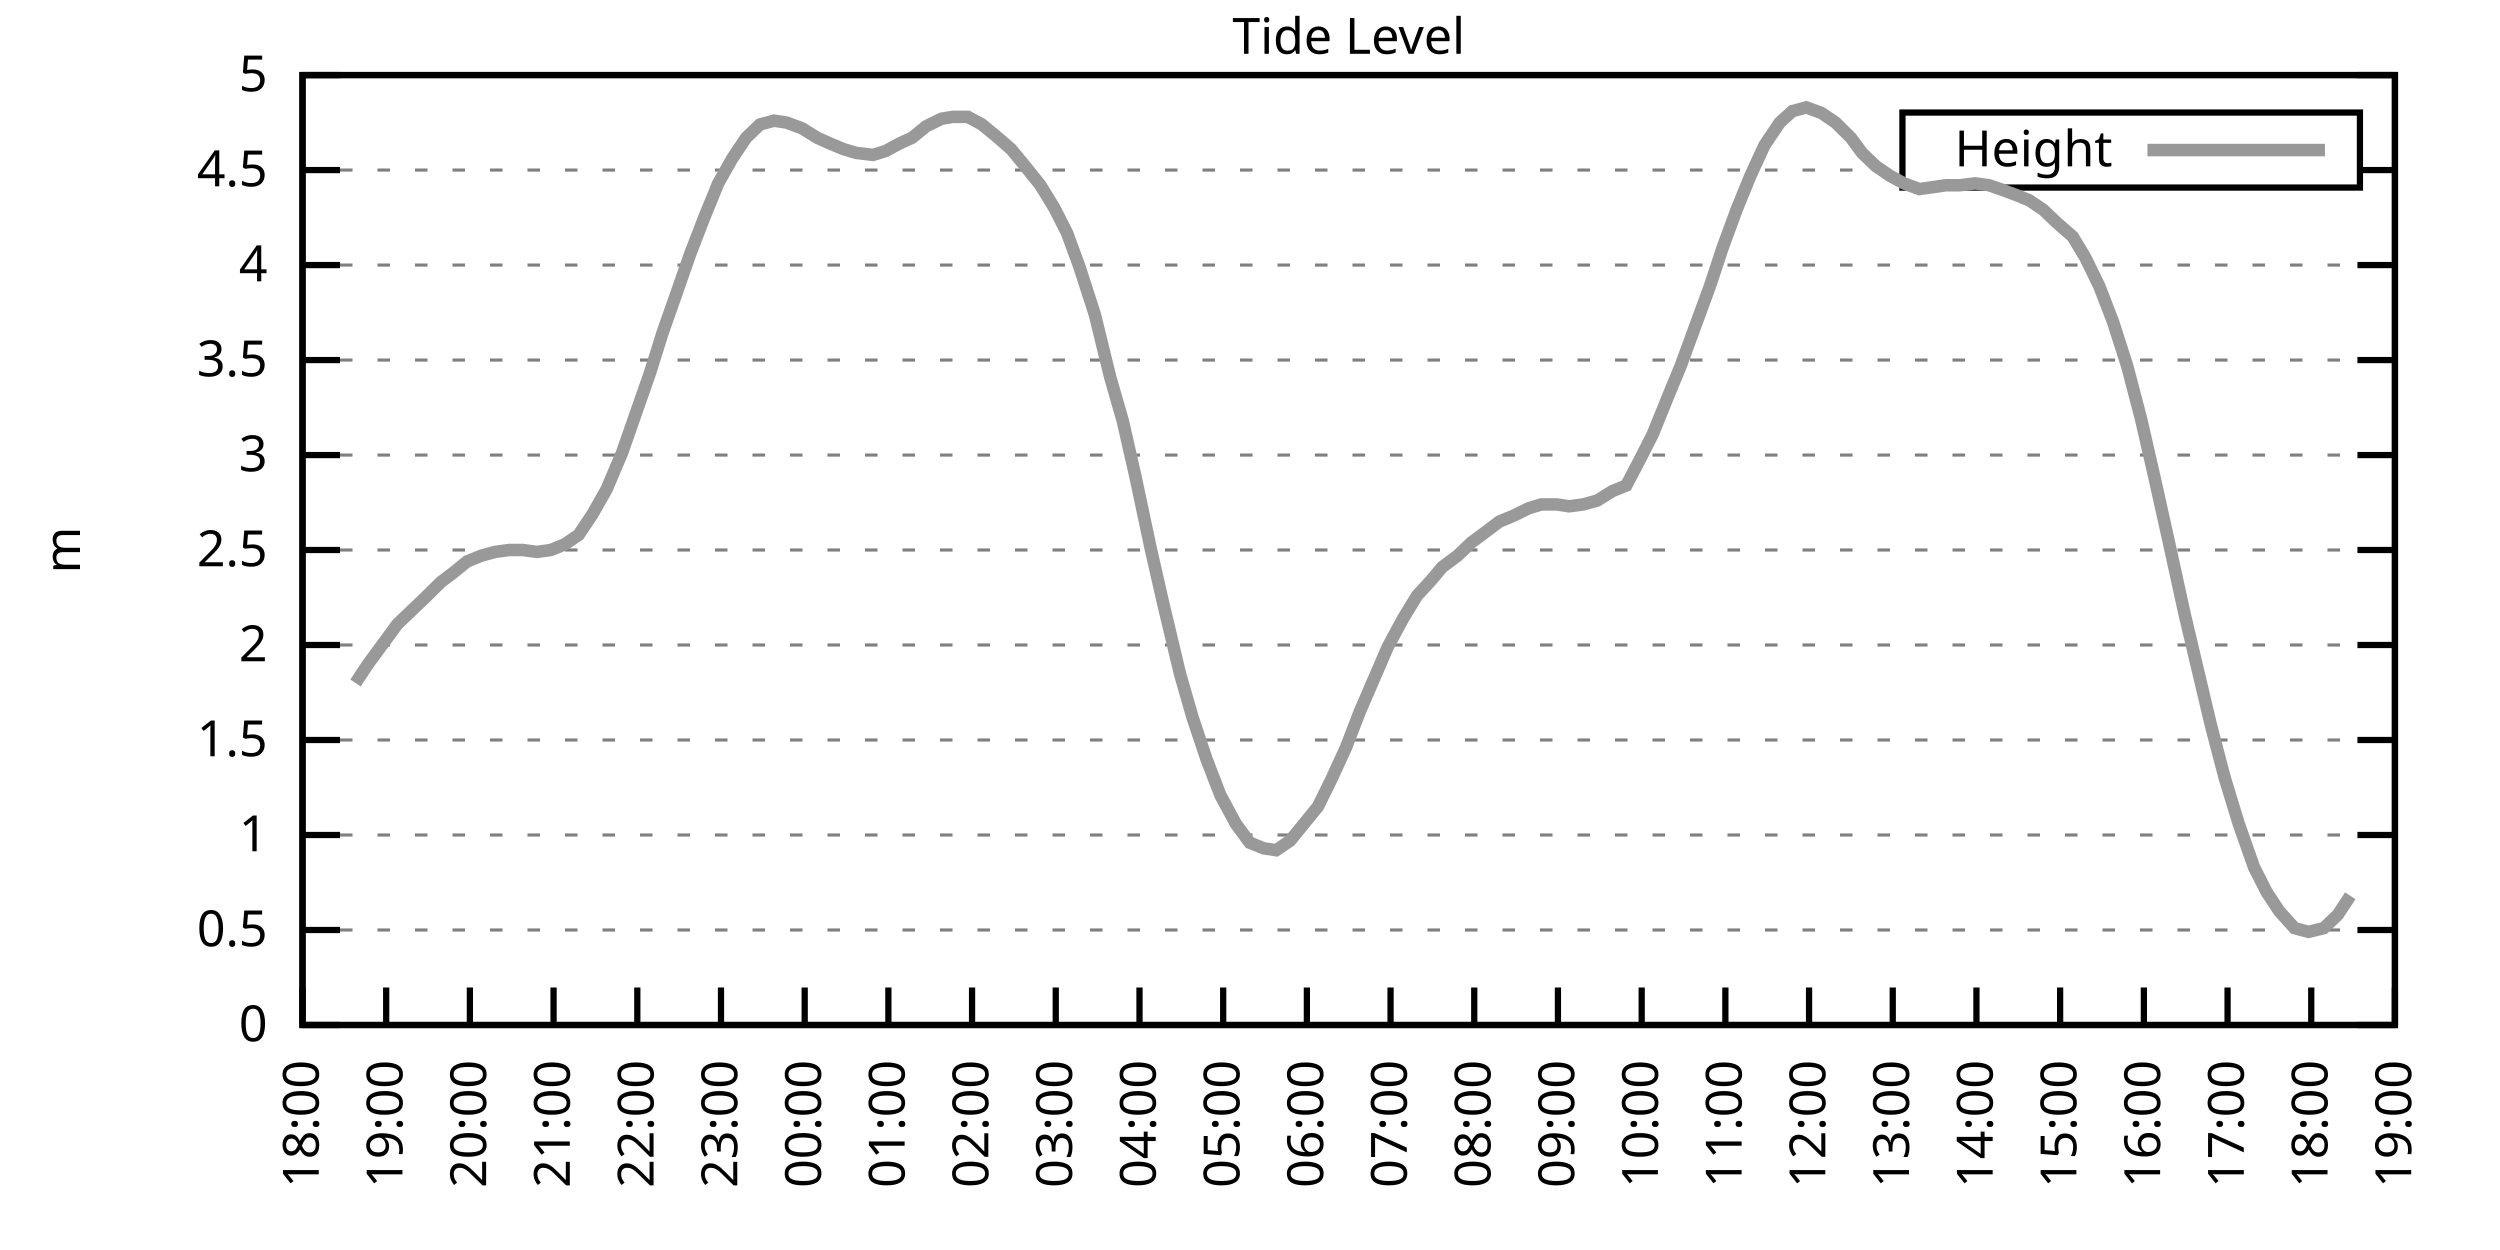
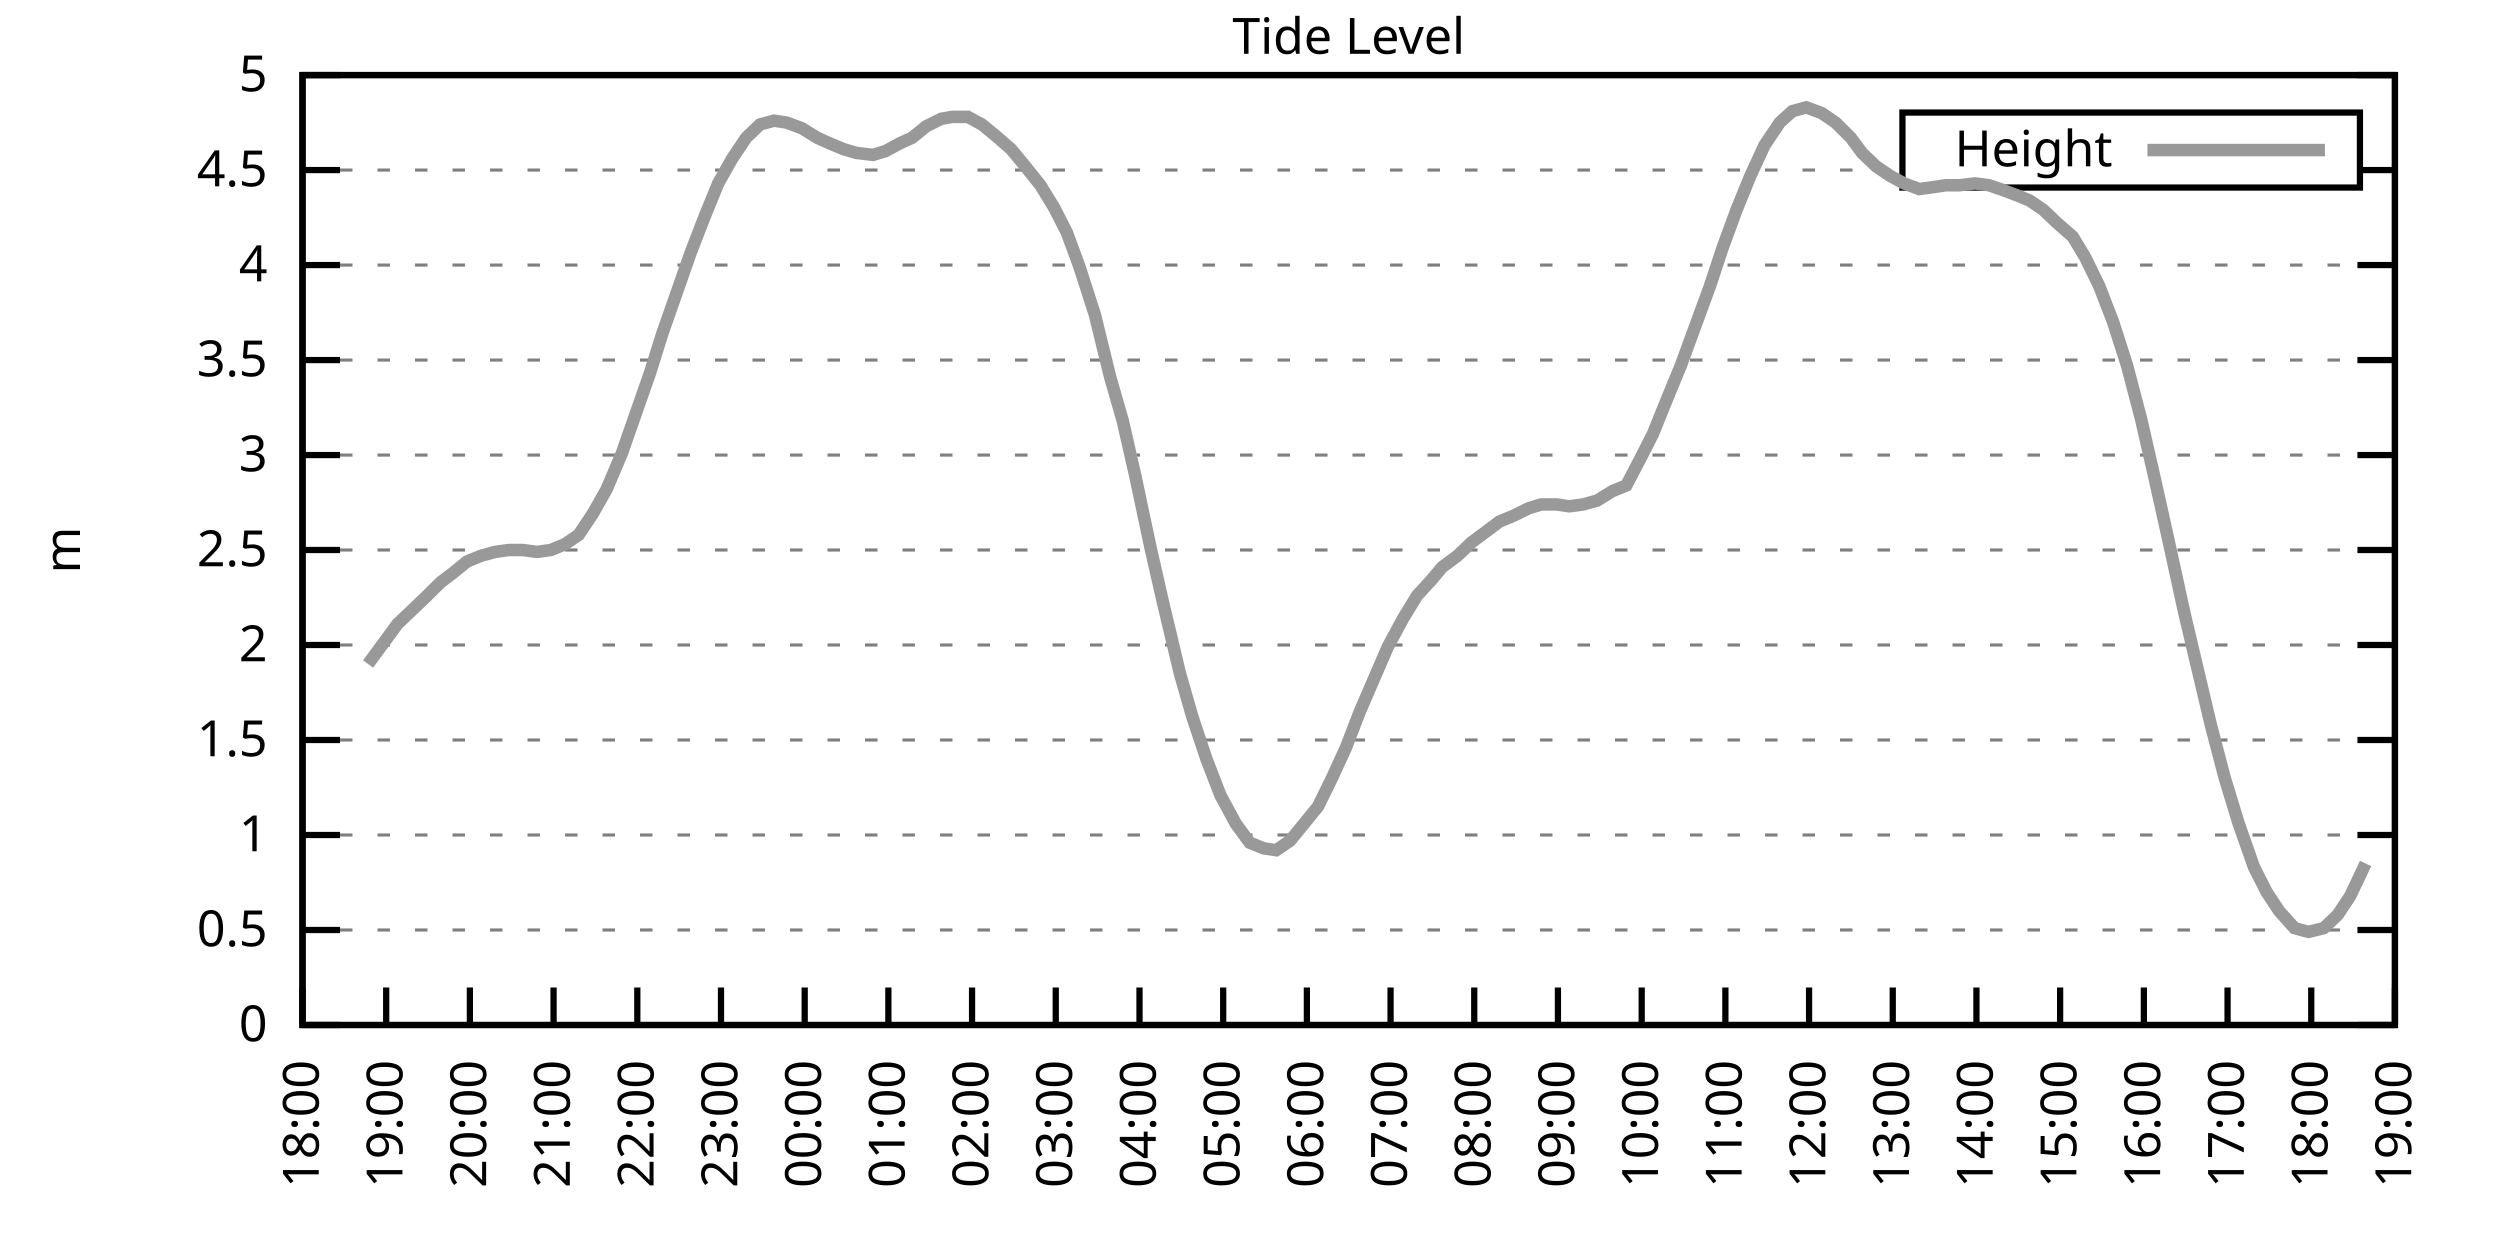
<svg xmlns="http://www.w3.org/2000/svg" xmlns:xlink="http://www.w3.org/1999/xlink" width="400" height="200" viewBox="0 0 400 200">
  <g id="gnuplot_canvas">
    <rect x="0" y="0" width="400" height="200" fill="none" />
    <defs>
      <circle id="gpDot" r="0.5" stroke-width="0.5" stroke="currentColor" />
      <path id="gpPt0" stroke-width="0.333" stroke="currentColor" d="M-1,0 h2 M0,-1 v2" />
      <path id="gpPt1" stroke-width="0.333" stroke="currentColor" d="M-1,-1 L1,1 M1,-1 L-1,1" />
      <path id="gpPt2" stroke-width="0.333" stroke="currentColor" d="M-1,0 L1,0 M0,-1 L0,1 M-1,-1 L1,1 M-1,1 L1,-1" />
      <rect id="gpPt3" stroke-width="0.333" stroke="currentColor" x="-1" y="-1" width="2" height="2" />
      <rect id="gpPt4" stroke-width="0.333" stroke="currentColor" fill="currentColor" x="-1" y="-1" width="2" height="2" />
      <circle id="gpPt5" stroke-width="0.333" stroke="currentColor" cx="0" cy="0" r="1" />
      <use xlink:href="#gpPt5" id="gpPt6" fill="currentColor" stroke="none" />
      <path id="gpPt7" stroke-width="0.333" stroke="currentColor" d="M0,-1.33 L-1.33,0.67 L1.33,0.67 z" />
      <use xlink:href="#gpPt7" id="gpPt8" fill="currentColor" stroke="none" />
      <use xlink:href="#gpPt7" id="gpPt9" stroke="currentColor" transform="rotate(180)" />
      <use xlink:href="#gpPt9" id="gpPt10" fill="currentColor" stroke="none" />
      <use xlink:href="#gpPt3" id="gpPt11" stroke="currentColor" transform="rotate(45)" />
      <use xlink:href="#gpPt11" id="gpPt12" fill="currentColor" stroke="none" />
      <path id="gpPt13" stroke-width="0.333" stroke="currentColor" d="M0,1.330 L1.265,0.411 L0.782,-1.067 L-0.782,-1.076 L-1.265,0.411 z" />
      <use xlink:href="#gpPt13" id="gpPt14" fill="currentColor" stroke="none" />
      <filter id="textbox" filterUnits="objectBoundingBox" x="0" y="0" height="1" width="1">
        <feFlood flood-color="white" flood-opacity="1" result="bgnd" />
        <feComposite in="SourceGraphic" in2="bgnd" operator="atop" />
      </filter>
      <filter id="greybox" filterUnits="objectBoundingBox" x="0" y="0" height="1" width="1">
        <feFlood flood-color="lightgrey" flood-opacity="1" result="grey" />
        <feComposite in="SourceGraphic" in2="grey" operator="atop" />
      </filter>
    </defs>
    <g fill="none" color="white" stroke="currentColor" stroke-width="1.00" stroke-linecap="butt" stroke-linejoin="miter">
</g>
    <g fill="none" color="black" stroke="currentColor" stroke-width="1.00" stroke-linecap="butt" stroke-linejoin="miter">
      <g stroke="none" shape-rendering="crispEdges">
        <polygon fill="rgb(255, 255, 255)" points="48.40,164.00 383.18,164.00 383.18,12.02 48.40,12.02 " />
      </g>
    </g>
    <g fill="none" color="black" stroke="currentColor" stroke-width="1.00" stroke-linecap="butt" stroke-linejoin="miter">
</g>
    <g fill="none" color="black" stroke="black" stroke-width="0.50" stroke-linecap="butt" stroke-linejoin="miter">
</g>
    <g fill="none" color="gray" stroke="currentColor" stroke-width="0.50" stroke-linecap="butt" stroke-linejoin="miter">
      <path stroke="gray" stroke-dasharray="2,4" class="gridline" d="M48.40,164.00 L383.19,164.00  " />
    </g>
    <g fill="none" color="gray" stroke="gray" stroke-width="1.00" stroke-linecap="butt" stroke-linejoin="miter">
</g>
    <g fill="none" color="black" stroke="currentColor" stroke-width="1.00" stroke-linecap="butt" stroke-linejoin="miter">
      <path stroke="black" d="M48.40,164.00 L54.40,164.00 M383.19,164.00 L377.19,164.00  " />
      <g transform="translate(42.80,166.60)" stroke="none" fill="black" font-family="Sans" font-size="8.00" text-anchor="end">
        <text>
          <tspan font-family="Sans"> 0</tspan>
        </text>
      </g>
    </g>
    <g fill="none" color="black" stroke="currentColor" stroke-width="1.00" stroke-linecap="butt" stroke-linejoin="miter">
</g>
    <g fill="none" color="black" stroke="black" stroke-width="0.50" stroke-linecap="butt" stroke-linejoin="miter">
</g>
    <g fill="none" color="gray" stroke="currentColor" stroke-width="0.50" stroke-linecap="butt" stroke-linejoin="miter">
      <path stroke="gray" stroke-dasharray="2,4" class="gridline" d="M48.40,148.80 L383.19,148.80  " />
    </g>
    <g fill="none" color="gray" stroke="gray" stroke-width="1.00" stroke-linecap="butt" stroke-linejoin="miter">
</g>
    <g fill="none" color="black" stroke="currentColor" stroke-width="1.00" stroke-linecap="butt" stroke-linejoin="miter">
      <path stroke="black" d="M48.40,148.80 L54.40,148.80 M383.19,148.80 L377.19,148.80  " />
      <g transform="translate(42.80,151.40)" stroke="none" fill="black" font-family="Sans" font-size="8.00" text-anchor="end">
        <text>
          <tspan font-family="Sans"> 0.5</tspan>
        </text>
      </g>
    </g>
    <g fill="none" color="black" stroke="currentColor" stroke-width="1.00" stroke-linecap="butt" stroke-linejoin="miter">
</g>
    <g fill="none" color="black" stroke="black" stroke-width="0.50" stroke-linecap="butt" stroke-linejoin="miter">
</g>
    <g fill="none" color="gray" stroke="currentColor" stroke-width="0.50" stroke-linecap="butt" stroke-linejoin="miter">
      <path stroke="gray" stroke-dasharray="2,4" class="gridline" d="M48.40,133.60 L383.19,133.60  " />
    </g>
    <g fill="none" color="gray" stroke="gray" stroke-width="1.00" stroke-linecap="butt" stroke-linejoin="miter">
</g>
    <g fill="none" color="black" stroke="currentColor" stroke-width="1.00" stroke-linecap="butt" stroke-linejoin="miter">
      <path stroke="black" d="M48.40,133.60 L54.40,133.60 M383.19,133.60 L377.19,133.60  " />
      <g transform="translate(42.80,136.20)" stroke="none" fill="black" font-family="Sans" font-size="8.00" text-anchor="end">
        <text>
          <tspan font-family="Sans"> 1</tspan>
        </text>
      </g>
    </g>
    <g fill="none" color="black" stroke="currentColor" stroke-width="1.00" stroke-linecap="butt" stroke-linejoin="miter">
</g>
    <g fill="none" color="black" stroke="black" stroke-width="0.50" stroke-linecap="butt" stroke-linejoin="miter">
</g>
    <g fill="none" color="gray" stroke="currentColor" stroke-width="0.50" stroke-linecap="butt" stroke-linejoin="miter">
      <path stroke="gray" stroke-dasharray="2,4" class="gridline" d="M48.40,118.40 L383.19,118.40  " />
    </g>
    <g fill="none" color="gray" stroke="gray" stroke-width="1.00" stroke-linecap="butt" stroke-linejoin="miter">
</g>
    <g fill="none" color="black" stroke="currentColor" stroke-width="1.00" stroke-linecap="butt" stroke-linejoin="miter">
      <path stroke="black" d="M48.40,118.40 L54.40,118.40 M383.19,118.40 L377.19,118.40  " />
      <g transform="translate(42.80,121.00)" stroke="none" fill="black" font-family="Sans" font-size="8.00" text-anchor="end">
        <text>
          <tspan font-family="Sans"> 1.5</tspan>
        </text>
      </g>
    </g>
    <g fill="none" color="black" stroke="currentColor" stroke-width="1.00" stroke-linecap="butt" stroke-linejoin="miter">
</g>
    <g fill="none" color="black" stroke="black" stroke-width="0.50" stroke-linecap="butt" stroke-linejoin="miter">
</g>
    <g fill="none" color="gray" stroke="currentColor" stroke-width="0.50" stroke-linecap="butt" stroke-linejoin="miter">
      <path stroke="gray" stroke-dasharray="2,4" class="gridline" d="M48.40,103.20 L383.19,103.20  " />
    </g>
    <g fill="none" color="gray" stroke="gray" stroke-width="1.00" stroke-linecap="butt" stroke-linejoin="miter">
</g>
    <g fill="none" color="black" stroke="currentColor" stroke-width="1.00" stroke-linecap="butt" stroke-linejoin="miter">
      <path stroke="black" d="M48.40,103.20 L54.40,103.20 M383.19,103.20 L377.19,103.20  " />
      <g transform="translate(42.80,105.80)" stroke="none" fill="black" font-family="Sans" font-size="8.00" text-anchor="end">
        <text>
          <tspan font-family="Sans"> 2</tspan>
        </text>
      </g>
    </g>
    <g fill="none" color="black" stroke="currentColor" stroke-width="1.00" stroke-linecap="butt" stroke-linejoin="miter">
</g>
    <g fill="none" color="black" stroke="black" stroke-width="0.50" stroke-linecap="butt" stroke-linejoin="miter">
</g>
    <g fill="none" color="gray" stroke="currentColor" stroke-width="0.50" stroke-linecap="butt" stroke-linejoin="miter">
      <path stroke="gray" stroke-dasharray="2,4" class="gridline" d="M48.40,88.00 L383.19,88.00  " />
    </g>
    <g fill="none" color="gray" stroke="gray" stroke-width="1.00" stroke-linecap="butt" stroke-linejoin="miter">
</g>
    <g fill="none" color="black" stroke="currentColor" stroke-width="1.00" stroke-linecap="butt" stroke-linejoin="miter">
      <path stroke="black" d="M48.40,88.00 L54.40,88.00 M383.19,88.00 L377.19,88.00  " />
      <g transform="translate(42.80,90.60)" stroke="none" fill="black" font-family="Sans" font-size="8.00" text-anchor="end">
        <text>
          <tspan font-family="Sans"> 2.5</tspan>
        </text>
      </g>
    </g>
    <g fill="none" color="black" stroke="currentColor" stroke-width="1.00" stroke-linecap="butt" stroke-linejoin="miter">
</g>
    <g fill="none" color="black" stroke="black" stroke-width="0.50" stroke-linecap="butt" stroke-linejoin="miter">
</g>
    <g fill="none" color="gray" stroke="currentColor" stroke-width="0.50" stroke-linecap="butt" stroke-linejoin="miter">
      <path stroke="gray" stroke-dasharray="2,4" class="gridline" d="M48.40,72.81 L383.19,72.81  " />
    </g>
    <g fill="none" color="gray" stroke="gray" stroke-width="1.00" stroke-linecap="butt" stroke-linejoin="miter">
</g>
    <g fill="none" color="black" stroke="currentColor" stroke-width="1.00" stroke-linecap="butt" stroke-linejoin="miter">
      <path stroke="black" d="M48.40,72.81 L54.40,72.81 M383.19,72.81 L377.19,72.81  " />
      <g transform="translate(42.80,75.41)" stroke="none" fill="black" font-family="Sans" font-size="8.00" text-anchor="end">
        <text>
          <tspan font-family="Sans"> 3</tspan>
        </text>
      </g>
    </g>
    <g fill="none" color="black" stroke="currentColor" stroke-width="1.00" stroke-linecap="butt" stroke-linejoin="miter">
</g>
    <g fill="none" color="black" stroke="black" stroke-width="0.50" stroke-linecap="butt" stroke-linejoin="miter">
</g>
    <g fill="none" color="gray" stroke="currentColor" stroke-width="0.50" stroke-linecap="butt" stroke-linejoin="miter">
      <path stroke="gray" stroke-dasharray="2,4" class="gridline" d="M48.40,57.61 L383.19,57.61  " />
    </g>
    <g fill="none" color="gray" stroke="gray" stroke-width="1.00" stroke-linecap="butt" stroke-linejoin="miter">
</g>
    <g fill="none" color="black" stroke="currentColor" stroke-width="1.00" stroke-linecap="butt" stroke-linejoin="miter">
      <path stroke="black" d="M48.40,57.61 L54.40,57.61 M383.19,57.61 L377.19,57.61  " />
      <g transform="translate(42.80,60.21)" stroke="none" fill="black" font-family="Sans" font-size="8.00" text-anchor="end">
        <text>
          <tspan font-family="Sans"> 3.5</tspan>
        </text>
      </g>
    </g>
    <g fill="none" color="black" stroke="currentColor" stroke-width="1.00" stroke-linecap="butt" stroke-linejoin="miter">
</g>
    <g fill="none" color="black" stroke="black" stroke-width="0.50" stroke-linecap="butt" stroke-linejoin="miter">
</g>
    <g fill="none" color="gray" stroke="currentColor" stroke-width="0.50" stroke-linecap="butt" stroke-linejoin="miter">
      <path stroke="gray" stroke-dasharray="2,4" class="gridline" d="M48.40,42.41 L383.19,42.41  " />
    </g>
    <g fill="none" color="gray" stroke="gray" stroke-width="1.00" stroke-linecap="butt" stroke-linejoin="miter">
</g>
    <g fill="none" color="black" stroke="currentColor" stroke-width="1.00" stroke-linecap="butt" stroke-linejoin="miter">
      <path stroke="black" d="M48.40,42.41 L54.40,42.41 M383.19,42.41 L377.19,42.41  " />
      <g transform="translate(42.80,45.01)" stroke="none" fill="black" font-family="Sans" font-size="8.00" text-anchor="end">
        <text>
          <tspan font-family="Sans"> 4</tspan>
        </text>
      </g>
    </g>
    <g fill="none" color="black" stroke="currentColor" stroke-width="1.00" stroke-linecap="butt" stroke-linejoin="miter">
</g>
    <g fill="none" color="black" stroke="black" stroke-width="0.50" stroke-linecap="butt" stroke-linejoin="miter">
</g>
    <g fill="none" color="gray" stroke="currentColor" stroke-width="0.50" stroke-linecap="butt" stroke-linejoin="miter">
      <path stroke="gray" stroke-dasharray="2,4" class="gridline" d="M48.40,27.21 L304.39,27.21 M377.59,27.21 L383.19,27.21  " />
    </g>
    <g fill="none" color="gray" stroke="gray" stroke-width="1.00" stroke-linecap="butt" stroke-linejoin="miter">
</g>
    <g fill="none" color="black" stroke="currentColor" stroke-width="1.00" stroke-linecap="butt" stroke-linejoin="miter">
      <path stroke="black" d="M48.40,27.21 L54.40,27.21 M383.19,27.21 L377.19,27.21  " />
      <g transform="translate(42.80,29.81)" stroke="none" fill="black" font-family="Sans" font-size="8.00" text-anchor="end">
        <text>
          <tspan font-family="Sans"> 4.5</tspan>
        </text>
      </g>
    </g>
    <g fill="none" color="black" stroke="currentColor" stroke-width="1.00" stroke-linecap="butt" stroke-linejoin="miter">
</g>
    <g fill="none" color="black" stroke="black" stroke-width="0.50" stroke-linecap="butt" stroke-linejoin="miter">
</g>
    <g fill="none" color="gray" stroke="currentColor" stroke-width="0.50" stroke-linecap="butt" stroke-linejoin="miter">
      <path stroke="gray" stroke-dasharray="2,4" class="gridline" d="M48.40,12.01 L383.19,12.01  " />
    </g>
    <g fill="none" color="gray" stroke="gray" stroke-width="1.00" stroke-linecap="butt" stroke-linejoin="miter">
</g>
    <g fill="none" color="black" stroke="currentColor" stroke-width="1.00" stroke-linecap="butt" stroke-linejoin="miter">
      <path stroke="black" d="M48.40,12.01 L54.40,12.01 M383.19,12.01 L377.19,12.01  " />
      <g transform="translate(42.80,14.61)" stroke="none" fill="black" font-family="Sans" font-size="8.00" text-anchor="end">
        <text>
          <tspan font-family="Sans"> 5</tspan>
        </text>
      </g>
    </g>
    <g fill="none" color="black" stroke="currentColor" stroke-width="1.00" stroke-linecap="butt" stroke-linejoin="miter">
      <path stroke="black" d="M48.40,164.00 L48.40,158.00  " />
      <g transform="translate(51.00,169.60) rotate(270.00)" stroke="none" fill="black" font-family="Sans" font-size="8.00" text-anchor="end">
        <text>
          <tspan font-family="Sans">18:00</tspan>
        </text>
      </g>
    </g>
    <g fill="none" color="black" stroke="currentColor" stroke-width="1.00" stroke-linecap="butt" stroke-linejoin="miter">
      <path stroke="black" d="M61.79,164.00 L61.79,158.00  " />
      <g transform="translate(64.39,169.60) rotate(270.00)" stroke="none" fill="black" font-family="Sans" font-size="8.00" text-anchor="end">
        <text>
          <tspan font-family="Sans">19:00</tspan>
        </text>
      </g>
    </g>
    <g fill="none" color="black" stroke="currentColor" stroke-width="1.00" stroke-linecap="butt" stroke-linejoin="miter">
      <path stroke="black" d="M75.18,164.00 L75.18,158.00  " />
      <g transform="translate(77.78,169.60) rotate(270.00)" stroke="none" fill="black" font-family="Sans" font-size="8.00" text-anchor="end">
        <text>
          <tspan font-family="Sans">20:00</tspan>
        </text>
      </g>
    </g>
    <g fill="none" color="black" stroke="currentColor" stroke-width="1.00" stroke-linecap="butt" stroke-linejoin="miter">
      <path stroke="black" d="M88.57,164.00 L88.57,158.00  " />
      <g transform="translate(91.17,169.60) rotate(270.00)" stroke="none" fill="black" font-family="Sans" font-size="8.00" text-anchor="end">
        <text>
          <tspan font-family="Sans">21:00</tspan>
        </text>
      </g>
    </g>
    <g fill="none" color="black" stroke="currentColor" stroke-width="1.00" stroke-linecap="butt" stroke-linejoin="miter">
      <path stroke="black" d="M101.97,164.00 L101.97,158.00  " />
      <g transform="translate(104.57,169.60) rotate(270.00)" stroke="none" fill="black" font-family="Sans" font-size="8.00" text-anchor="end">
        <text>
          <tspan font-family="Sans">22:00</tspan>
        </text>
      </g>
    </g>
    <g fill="none" color="black" stroke="currentColor" stroke-width="1.00" stroke-linecap="butt" stroke-linejoin="miter">
      <path stroke="black" d="M115.36,164.00 L115.36,158.00  " />
      <g transform="translate(117.96,169.60) rotate(270.00)" stroke="none" fill="black" font-family="Sans" font-size="8.00" text-anchor="end">
        <text>
          <tspan font-family="Sans">23:00</tspan>
        </text>
      </g>
    </g>
    <g fill="none" color="black" stroke="currentColor" stroke-width="1.00" stroke-linecap="butt" stroke-linejoin="miter">
      <path stroke="black" d="M128.75,164.00 L128.75,158.00  " />
      <g transform="translate(131.35,169.60) rotate(270.00)" stroke="none" fill="black" font-family="Sans" font-size="8.00" text-anchor="end">
        <text>
          <tspan font-family="Sans">00:00</tspan>
        </text>
      </g>
    </g>
    <g fill="none" color="black" stroke="currentColor" stroke-width="1.00" stroke-linecap="butt" stroke-linejoin="miter">
      <path stroke="black" d="M142.14,164.00 L142.14,158.00  " />
      <g transform="translate(144.74,169.60) rotate(270.00)" stroke="none" fill="black" font-family="Sans" font-size="8.00" text-anchor="end">
        <text>
          <tspan font-family="Sans">01:00</tspan>
        </text>
      </g>
    </g>
    <g fill="none" color="black" stroke="currentColor" stroke-width="1.00" stroke-linecap="butt" stroke-linejoin="miter">
      <path stroke="black" d="M155.53,164.00 L155.53,158.00  " />
      <g transform="translate(158.13,169.60) rotate(270.00)" stroke="none" fill="black" font-family="Sans" font-size="8.00" text-anchor="end">
        <text>
          <tspan font-family="Sans">02:00</tspan>
        </text>
      </g>
    </g>
    <g fill="none" color="black" stroke="currentColor" stroke-width="1.00" stroke-linecap="butt" stroke-linejoin="miter">
      <path stroke="black" d="M168.92,164.00 L168.92,158.00  " />
      <g transform="translate(171.52,169.60) rotate(270.00)" stroke="none" fill="black" font-family="Sans" font-size="8.00" text-anchor="end">
        <text>
          <tspan font-family="Sans">03:00</tspan>
        </text>
      </g>
    </g>
    <g fill="none" color="black" stroke="currentColor" stroke-width="1.00" stroke-linecap="butt" stroke-linejoin="miter">
      <path stroke="black" d="M182.32,164.00 L182.32,158.00  " />
      <g transform="translate(184.92,169.60) rotate(270.00)" stroke="none" fill="black" font-family="Sans" font-size="8.00" text-anchor="end">
        <text>
          <tspan font-family="Sans">04:00</tspan>
        </text>
      </g>
    </g>
    <g fill="none" color="black" stroke="currentColor" stroke-width="1.00" stroke-linecap="butt" stroke-linejoin="miter">
      <path stroke="black" d="M195.71,164.00 L195.71,158.00  " />
      <g transform="translate(198.31,169.60) rotate(270.00)" stroke="none" fill="black" font-family="Sans" font-size="8.00" text-anchor="end">
        <text>
          <tspan font-family="Sans">05:00</tspan>
        </text>
      </g>
    </g>
    <g fill="none" color="black" stroke="currentColor" stroke-width="1.00" stroke-linecap="butt" stroke-linejoin="miter">
      <path stroke="black" d="M209.10,164.00 L209.10,158.00  " />
      <g transform="translate(211.70,169.60) rotate(270.00)" stroke="none" fill="black" font-family="Sans" font-size="8.00" text-anchor="end">
        <text>
          <tspan font-family="Sans">06:00</tspan>
        </text>
      </g>
    </g>
    <g fill="none" color="black" stroke="currentColor" stroke-width="1.00" stroke-linecap="butt" stroke-linejoin="miter">
      <path stroke="black" d="M222.49,164.00 L222.49,158.00  " />
      <g transform="translate(225.09,169.60) rotate(270.00)" stroke="none" fill="black" font-family="Sans" font-size="8.00" text-anchor="end">
        <text>
          <tspan font-family="Sans">07:00</tspan>
        </text>
      </g>
    </g>
    <g fill="none" color="black" stroke="currentColor" stroke-width="1.00" stroke-linecap="butt" stroke-linejoin="miter">
      <path stroke="black" d="M235.88,164.00 L235.88,158.00  " />
      <g transform="translate(238.48,169.60) rotate(270.00)" stroke="none" fill="black" font-family="Sans" font-size="8.00" text-anchor="end">
        <text>
          <tspan font-family="Sans">08:00</tspan>
        </text>
      </g>
    </g>
    <g fill="none" color="black" stroke="currentColor" stroke-width="1.00" stroke-linecap="butt" stroke-linejoin="miter">
      <path stroke="black" d="M249.27,164.00 L249.27,158.00  " />
      <g transform="translate(251.87,169.60) rotate(270.00)" stroke="none" fill="black" font-family="Sans" font-size="8.00" text-anchor="end">
        <text>
          <tspan font-family="Sans">09:00</tspan>
        </text>
      </g>
    </g>
    <g fill="none" color="black" stroke="currentColor" stroke-width="1.00" stroke-linecap="butt" stroke-linejoin="miter">
      <path stroke="black" d="M262.67,164.00 L262.67,158.00  " />
      <g transform="translate(265.27,169.60) rotate(270.00)" stroke="none" fill="black" font-family="Sans" font-size="8.00" text-anchor="end">
        <text>
          <tspan font-family="Sans">10:00</tspan>
        </text>
      </g>
    </g>
    <g fill="none" color="black" stroke="currentColor" stroke-width="1.00" stroke-linecap="butt" stroke-linejoin="miter">
      <path stroke="black" d="M276.06,164.00 L276.06,158.00  " />
      <g transform="translate(278.66,169.60) rotate(270.00)" stroke="none" fill="black" font-family="Sans" font-size="8.00" text-anchor="end">
        <text>
          <tspan font-family="Sans">11:00</tspan>
        </text>
      </g>
    </g>
    <g fill="none" color="black" stroke="currentColor" stroke-width="1.00" stroke-linecap="butt" stroke-linejoin="miter">
      <path stroke="black" d="M289.45,164.00 L289.45,158.00  " />
      <g transform="translate(292.05,169.60) rotate(270.00)" stroke="none" fill="black" font-family="Sans" font-size="8.00" text-anchor="end">
        <text>
          <tspan font-family="Sans">12:00</tspan>
        </text>
      </g>
    </g>
    <g fill="none" color="black" stroke="currentColor" stroke-width="1.00" stroke-linecap="butt" stroke-linejoin="miter">
      <path stroke="black" d="M302.84,164.00 L302.84,158.00  " />
      <g transform="translate(305.44,169.60) rotate(270.00)" stroke="none" fill="black" font-family="Sans" font-size="8.00" text-anchor="end">
        <text>
          <tspan font-family="Sans">13:00</tspan>
        </text>
      </g>
    </g>
    <g fill="none" color="black" stroke="currentColor" stroke-width="1.00" stroke-linecap="butt" stroke-linejoin="miter">
      <path stroke="black" d="M316.23,164.00 L316.23,158.00  " />
      <g transform="translate(318.83,169.60) rotate(270.00)" stroke="none" fill="black" font-family="Sans" font-size="8.00" text-anchor="end">
        <text>
          <tspan font-family="Sans">14:00</tspan>
        </text>
      </g>
    </g>
    <g fill="none" color="black" stroke="currentColor" stroke-width="1.00" stroke-linecap="butt" stroke-linejoin="miter">
      <path stroke="black" d="M329.62,164.00 L329.62,158.00  " />
      <g transform="translate(332.22,169.60) rotate(270.00)" stroke="none" fill="black" font-family="Sans" font-size="8.00" text-anchor="end">
        <text>
          <tspan font-family="Sans">15:00</tspan>
        </text>
      </g>
    </g>
    <g fill="none" color="black" stroke="currentColor" stroke-width="1.00" stroke-linecap="butt" stroke-linejoin="miter">
      <path stroke="black" d="M343.02,164.00 L343.02,158.00  " />
      <g transform="translate(345.62,169.60) rotate(270.00)" stroke="none" fill="black" font-family="Sans" font-size="8.00" text-anchor="end">
        <text>
          <tspan font-family="Sans">16:00</tspan>
        </text>
      </g>
    </g>
    <g fill="none" color="black" stroke="currentColor" stroke-width="1.00" stroke-linecap="butt" stroke-linejoin="miter">
      <path stroke="black" d="M356.41,164.00 L356.41,158.00  " />
      <g transform="translate(359.01,169.60) rotate(270.00)" stroke="none" fill="black" font-family="Sans" font-size="8.00" text-anchor="end">
        <text>
          <tspan font-family="Sans">17:00</tspan>
        </text>
      </g>
    </g>
    <g fill="none" color="black" stroke="currentColor" stroke-width="1.00" stroke-linecap="butt" stroke-linejoin="miter">
      <path stroke="black" d="M369.80,164.00 L369.80,158.00  " />
      <g transform="translate(372.40,169.60) rotate(270.00)" stroke="none" fill="black" font-family="Sans" font-size="8.00" text-anchor="end">
        <text>
          <tspan font-family="Sans">18:00</tspan>
        </text>
      </g>
    </g>
    <g fill="none" color="black" stroke="currentColor" stroke-width="1.00" stroke-linecap="butt" stroke-linejoin="miter">
      <path stroke="black" d="M383.19,164.00 L383.19,158.00  " />
      <g transform="translate(385.79,169.60) rotate(270.00)" stroke="none" fill="black" font-family="Sans" font-size="8.00" text-anchor="end">
        <text>
          <tspan font-family="Sans">19:00</tspan>
        </text>
      </g>
    </g>
    <g fill="none" color="black" stroke="currentColor" stroke-width="1.00" stroke-linecap="butt" stroke-linejoin="miter">
</g>
    <g fill="none" color="black" stroke="currentColor" stroke-width="1.00" stroke-linecap="butt" stroke-linejoin="miter">
      <path stroke="black" d="M48.40,12.01 L48.40,164.00 L383.19,164.00 L383.19,12.01 L48.40,12.01 Z  " />
    </g>
    <g fill="none" color="black" stroke="currentColor" stroke-width="1.00" stroke-linecap="butt" stroke-linejoin="miter">
</g>
    <g fill="none" color="black" stroke="currentColor" stroke-width="1.00" stroke-linecap="butt" stroke-linejoin="miter">
      <path stroke="black" d="M304.39,30.01 L304.39,18.01 L377.59,18.01 L377.59,30.01 L304.39,30.01 Z  " />
    </g>
    <g id="Tide_level_plot_1">
      <g fill="none" color="white" stroke="black" stroke-width="2.00" stroke-linecap="butt" stroke-linejoin="miter">
</g>
      <g fill="none" color="black" stroke="currentColor" stroke-width="2.00" stroke-linecap="butt" stroke-linejoin="miter">
        <g transform="translate(337.99,26.61)" stroke="none" fill="black" font-family="Sans" font-size="8.00" text-anchor="end">
          <text>
            <tspan font-family="Sans">Height</tspan>
          </text>
        </g>
      </g>
      <g fill="none" color="black" stroke="currentColor" stroke-width="2.00" stroke-linecap="butt" stroke-linejoin="miter">
-         <path stroke="rgb(153, 153, 153)" d="M343.59,24.01 L371.99,24.01 M56.88,109.28 L58.89,106.24 L61.57,102.60 L63.58,99.86 L65.81,97.73 L68.04,95.60   L70.50,93.17 L72.50,91.65 L74.74,89.83 L76.97,88.92 L79.20,88.31 L81.43,88.00 L83.66,88.00 L85.90,88.31   L88.13,88.00 L90.36,87.09 L92.59,85.57 L94.82,82.23 L97.06,78.28 L99.51,72.50 L101.74,66.12 L103.98,59.73   L105.98,53.35 L108.22,46.97 L110.45,40.58 L112.68,34.81 L114.91,29.34 L117.14,25.39 L119.38,22.04 L121.61,19.91   L123.84,19.31 L125.85,19.61 L128.30,20.52 L130.76,22.04 L132.77,22.95 L135.00,23.87 L137.01,24.47 L139.69,24.78   L141.69,24.17 L143.93,22.95 L145.94,22.04 L148.17,20.22 L150.62,19.00 L152.41,18.70 L154.86,18.70 L157.10,19.91   L159.33,21.74 L161.78,23.87 L163.79,26.30 L166.47,29.64 L168.70,33.29 L170.71,37.24 L172.72,42.71 L175.17,50.31   L177.63,60.34 L179.64,67.33 L181.65,76.15 L184.10,87.70 L186.11,96.52 L188.79,107.76 L190.80,114.76 L193.03,121.44   L195.26,127.22 L197.72,131.78 L199.95,134.82 L202.18,135.73 L204.19,136.03 L206.42,134.51 L208.65,131.78 L210.88,129.04   L213.12,124.48 L215.35,119.62 L217.58,113.84 L219.81,108.68 L222.04,103.51 L224.50,98.95 L226.73,95.30 L228.96,92.87   L230.75,90.74 L233.20,88.92 L235.44,86.79 L237.89,84.97 L239.90,83.45 L242.13,82.53 L244.59,81.32 L246.60,80.71   L249.05,80.71 L251.06,81.01 L253.29,80.71 L255.52,80.10 L257.98,78.58 L260.21,77.67 L262.44,73.41 L264.45,69.46   L266.91,63.38 L268.92,58.52 L271.37,51.83 L273.60,45.75 L275.61,39.67 L277.84,33.59 L280.07,28.12 L282.31,23.26   L284.76,19.61 L286.77,17.79 L289.00,17.18 L291.46,18.09 L293.69,19.61 L296.14,22.04 L297.93,24.47 L300.16,26.60   L302.39,28.12 L304.63,29.34 L307.08,30.25 L309.31,29.94 L311.32,29.64 L313.55,29.64 L316.01,29.34 L318.24,29.64   L320.03,30.25 L322.48,31.16 L324.71,32.07 L326.95,33.59 L329.18,35.72 L331.63,37.85 L333.64,41.19 L335.87,45.75   L338.10,51.53 L340.34,58.52 L342.57,67.03 L344.80,76.76 L347.03,86.79 L349.49,98.04 L351.50,106.55 L353.73,115.97   L355.96,124.48 L358.19,131.78 L360.65,138.77 L362.66,142.72 L364.66,145.76 L367.12,148.50 L369.35,149.10 L371.81,148.50   L374.04,146.37 L376.05,143.33  " />
+         <path stroke="rgb(153, 153, 153)" d="M343.59,24.01 L371.99,24.01 M58.89,106.24 L61.57,102.60 L63.58,99.86 L65.81,97.73 L68.04,95.60 L70.50,93.17   L72.50,91.65 L74.74,89.83 L76.97,88.92 L79.20,88.31 L81.43,88.00 L83.66,88.00 L85.90,88.31 L88.13,88.00   L90.36,87.09 L92.59,85.57 L94.82,82.23 L97.06,78.28 L99.51,72.50 L101.74,66.12 L103.98,59.73 L105.98,53.35   L108.22,46.97 L110.45,40.58 L112.68,34.81 L114.91,29.34 L117.14,25.39 L119.38,22.04 L121.61,19.91 L123.84,19.31   L125.85,19.61 L128.30,20.52 L130.76,22.04 L132.77,22.95 L135.00,23.87 L137.01,24.47 L139.69,24.78 L141.69,24.17   L143.93,22.95 L145.94,22.04 L148.17,20.22 L150.62,19.00 L152.41,18.70 L154.86,18.70 L157.10,19.91 L159.33,21.74   L161.78,23.87 L163.79,26.30 L166.47,29.64 L168.70,33.29 L170.71,37.24 L172.72,42.71 L175.17,50.31 L177.63,60.34   L179.64,67.33 L181.65,76.15 L184.10,87.70 L186.11,96.52 L188.79,107.76 L190.80,114.76 L193.03,121.44 L195.26,127.22   L197.72,131.78 L199.95,134.82 L202.18,135.73 L204.19,136.03 L206.42,134.51 L208.65,131.78 L210.88,129.04 L213.12,124.48   L215.35,119.62 L217.58,113.84 L219.81,108.68 L222.04,103.51 L224.50,98.95 L226.73,95.30 L228.96,92.87 L230.75,90.74   L233.20,88.92 L235.44,86.79 L237.89,84.97 L239.90,83.45 L242.13,82.53 L244.59,81.32 L246.60,80.71 L249.05,80.71   L251.06,81.01 L253.29,80.71 L255.52,80.10 L257.98,78.58 L260.21,77.67 L262.44,73.41 L264.45,69.46 L266.91,63.38   L268.92,58.52 L271.37,51.83 L273.60,45.75 L275.61,39.67 L277.84,33.59 L280.07,28.12 L282.31,23.26 L284.76,19.61   L286.77,17.79 L289.00,17.18 L291.46,18.09 L293.69,19.61 L296.14,22.04 L297.93,24.47 L300.16,26.60 L302.39,28.12   L304.63,29.34 L307.08,30.25 L309.31,29.94 L311.32,29.64 L313.55,29.64 L316.01,29.34 L318.24,29.64 L320.03,30.25   L322.48,31.16 L324.71,32.07 L326.95,33.59 L329.18,35.72 L331.63,37.85 L333.64,41.19 L335.87,45.75 L338.10,51.53   L340.34,58.52 L342.57,67.03 L344.80,76.76 L347.03,86.79 L349.49,98.04 L351.50,106.55 L353.73,115.97 L355.96,124.48   L358.19,131.78 L360.65,138.77 L362.66,142.72 L364.66,145.76 L367.12,148.50 L369.35,149.10 L371.81,148.50 L374.04,146.37   L376.05,143.33 L378.50,138.16  " />
      </g>
    </g>
    <g fill="none" color="black" stroke="currentColor" stroke-width="2.00" stroke-linecap="butt" stroke-linejoin="miter">
</g>
    <g fill="none" color="black" stroke="black" stroke-width="1.00" stroke-linecap="butt" stroke-linejoin="miter">
</g>
    <g fill="none" color="black" stroke="currentColor" stroke-width="1.00" stroke-linecap="butt" stroke-linejoin="miter">
      <path stroke="black" d="M48.40,12.01 L48.40,164.00 L383.19,164.00 L383.19,12.01 L48.40,12.01 Z  " />
      <g transform="translate(12.80,88.01) rotate(270.00)" stroke="none" fill="black" font-family="Sans" font-size="8.00" text-anchor="middle">
        <text>
          <tspan font-family="Sans">m</tspan>
        </text>
      </g>
    </g>
    <g fill="none" color="black" stroke="currentColor" stroke-width="1.00" stroke-linecap="butt" stroke-linejoin="miter">
</g>
    <g fill="none" color="black" stroke="currentColor" stroke-width="1.00" stroke-linecap="butt" stroke-linejoin="miter">
      <g transform="translate(215.79,8.61)" stroke="none" fill="black" font-family="Sans" font-size="8.00" text-anchor="middle">
        <text>
          <tspan font-family="Sans">Tide Level</tspan>
        </text>
      </g>
    </g>
    <g fill="none" color="black" stroke="currentColor" stroke-width="1.00" stroke-linecap="butt" stroke-linejoin="miter">
</g>
  </g>
</svg>
